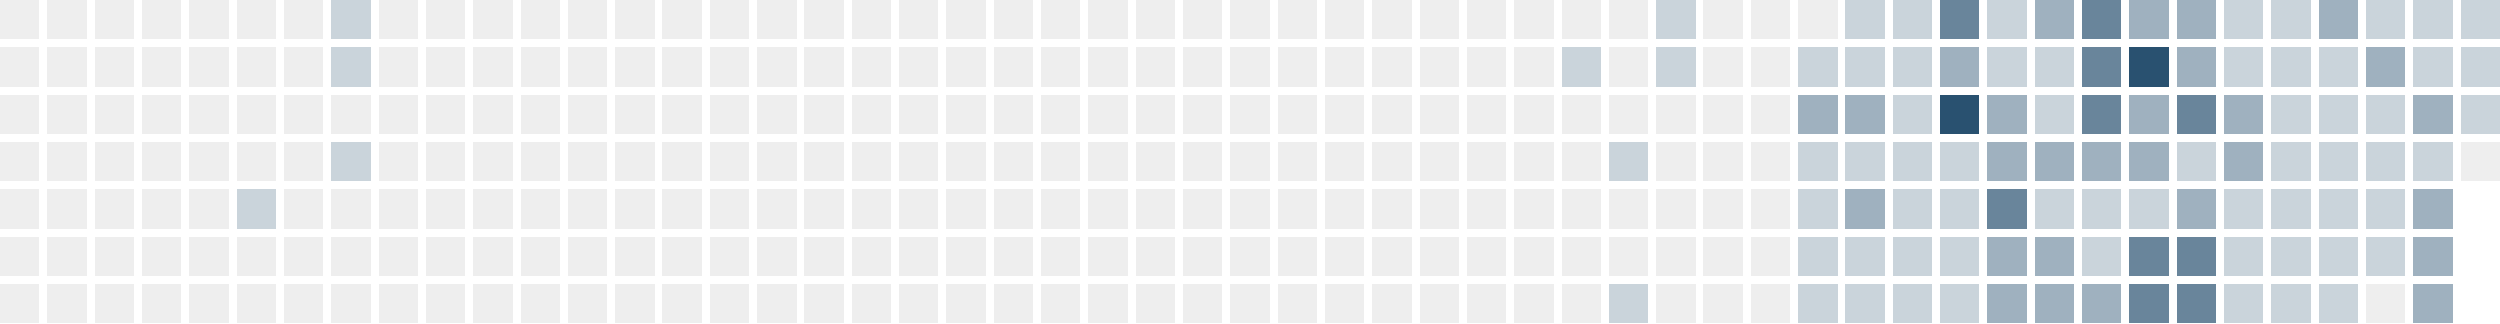
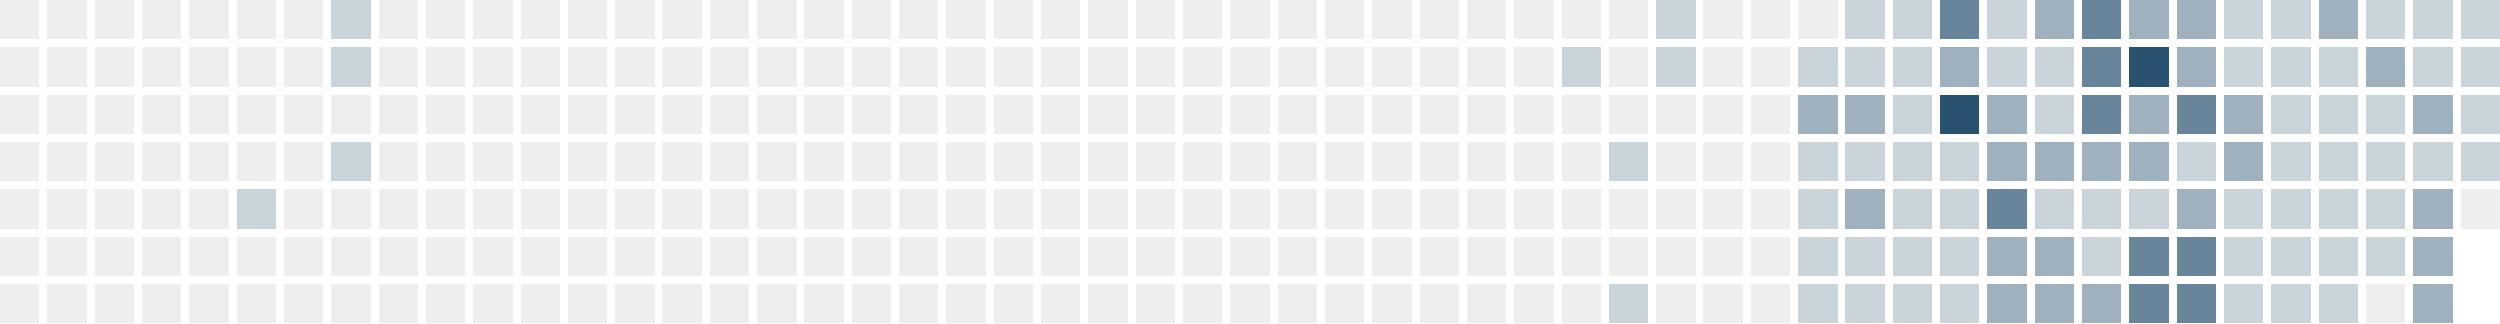
<svg xmlns="http://www.w3.org/2000/svg" version="1.1" width="634.0" height="82.0" viewBox="27.0 20.0 634.0 82.0">
  <rect style="fill:#eeeeee;shape-rendering:crispedges" data-score="0" data-date="2025-02-23" x="27" y="20" width="10" height="10" />
  <rect style="fill:#eeeeee;shape-rendering:crispedges" data-score="0" data-date="2025-03-02" x="39" y="20" width="10" height="10" />
  <rect style="fill:#eeeeee;shape-rendering:crispedges" data-score="0" data-date="2025-03-09" x="51" y="20" width="10" height="10" />
  <rect style="fill:#eeeeee;shape-rendering:crispedges" data-score="0" data-date="2025-03-16" x="63" y="20" width="10" height="10" />
  <rect style="fill:#eeeeee;shape-rendering:crispedges" data-score="0" data-date="2025-03-23" x="75" y="20" width="10" height="10" />
  <rect style="fill:#eeeeee;shape-rendering:crispedges" data-score="0" data-date="2025-03-30" x="87" y="20" width="10" height="10" />
  <rect style="fill:#eeeeee;shape-rendering:crispedges" data-score="0" data-date="2025-04-06" x="99" y="20" width="10" height="10" />
  <rect style="fill:#cad4db;shape-rendering:crispedges" data-score="1" data-date="2025-04-13" x="111" y="20" width="10" height="10" />
  <rect style="fill:#eeeeee;shape-rendering:crispedges" data-score="0" data-date="2025-04-20" x="123" y="20" width="10" height="10" />
  <rect style="fill:#eeeeee;shape-rendering:crispedges" data-score="0" data-date="2025-04-27" x="135" y="20" width="10" height="10" />
  <rect style="fill:#eeeeee;shape-rendering:crispedges" data-score="0" data-date="2025-05-04" x="147" y="20" width="10" height="10" />
  <rect style="fill:#eeeeee;shape-rendering:crispedges" data-score="0" data-date="2025-05-11" x="159" y="20" width="10" height="10" />
  <rect style="fill:#eeeeee;shape-rendering:crispedges" data-score="0" data-date="2025-05-18" x="171" y="20" width="10" height="10" />
  <rect style="fill:#eeeeee;shape-rendering:crispedges" data-score="0" data-date="2025-05-25" x="183" y="20" width="10" height="10" />
  <rect style="fill:#eeeeee;shape-rendering:crispedges" data-score="0" data-date="2025-06-01" x="195" y="20" width="10" height="10" />
  <rect style="fill:#eeeeee;shape-rendering:crispedges" data-score="0" data-date="2025-06-08" x="207" y="20" width="10" height="10" />
  <rect style="fill:#eeeeee;shape-rendering:crispedges" data-score="0" data-date="2025-06-15" x="219" y="20" width="10" height="10" />
  <rect style="fill:#eeeeee;shape-rendering:crispedges" data-score="0" data-date="2025-06-22" x="231" y="20" width="10" height="10" />
  <rect style="fill:#eeeeee;shape-rendering:crispedges" data-score="0" data-date="2025-06-29" x="243" y="20" width="10" height="10" />
  <rect style="fill:#eeeeee;shape-rendering:crispedges" data-score="0" data-date="2025-07-06" x="255" y="20" width="10" height="10" />
  <rect style="fill:#eeeeee;shape-rendering:crispedges" data-score="0" data-date="2025-07-13" x="267" y="20" width="10" height="10" />
  <rect style="fill:#eeeeee;shape-rendering:crispedges" data-score="0" data-date="2025-07-20" x="279" y="20" width="10" height="10" />
  <rect style="fill:#eeeeee;shape-rendering:crispedges" data-score="0" data-date="2025-07-27" x="291" y="20" width="10" height="10" />
  <rect style="fill:#eeeeee;shape-rendering:crispedges" data-score="0" data-date="2025-08-03" x="303" y="20" width="10" height="10" />
  <rect style="fill:#eeeeee;shape-rendering:crispedges" data-score="0" data-date="2025-08-10" x="315" y="20" width="10" height="10" />
  <rect style="fill:#eeeeee;shape-rendering:crispedges" data-score="0" data-date="2025-08-17" x="327" y="20" width="10" height="10" />
  <rect style="fill:#eeeeee;shape-rendering:crispedges" data-score="0" data-date="2025-08-24" x="339" y="20" width="10" height="10" />
  <rect style="fill:#eeeeee;shape-rendering:crispedges" data-score="0" data-date="2025-08-31" x="351" y="20" width="10" height="10" />
  <rect style="fill:#eeeeee;shape-rendering:crispedges" data-score="0" data-date="2025-09-07" x="363" y="20" width="10" height="10" />
  <rect style="fill:#eeeeee;shape-rendering:crispedges" data-score="0" data-date="2025-09-14" x="375" y="20" width="10" height="10" />
  <rect style="fill:#eeeeee;shape-rendering:crispedges" data-score="0" data-date="2025-09-21" x="387" y="20" width="10" height="10" />
  <rect style="fill:#eeeeee;shape-rendering:crispedges" data-score="0" data-date="2025-09-28" x="399" y="20" width="10" height="10" />
  <rect style="fill:#eeeeee;shape-rendering:crispedges" data-score="0" data-date="2025-10-05" x="411" y="20" width="10" height="10" />
  <rect style="fill:#eeeeee;shape-rendering:crispedges" data-score="0" data-date="2025-10-12" x="423" y="20" width="10" height="10" />
  <rect style="fill:#eeeeee;shape-rendering:crispedges" data-score="0" data-date="2025-10-19" x="435" y="20" width="10" height="10" />
  <rect style="fill:#cad4db;shape-rendering:crispedges" data-score="1" data-date="2025-10-26" x="447" y="20" width="10" height="10" />
  <rect style="fill:#eeeeee;shape-rendering:crispedges" data-score="0" data-date="2025-11-02" x="459" y="20" width="10" height="10" />
  <rect style="fill:#eeeeee;shape-rendering:crispedges" data-score="0" data-date="2025-11-09" x="471" y="20" width="10" height="10" />
  <rect style="fill:#eeeeee;shape-rendering:crispedges" data-score="0" data-date="2025-11-16" x="483" y="20" width="10" height="10" />
  <rect style="fill:#cad4db;shape-rendering:crispedges" data-score="1" data-date="2025-11-23" x="495" y="20" width="10" height="10" />
  <rect style="fill:#cad4db;shape-rendering:crispedges" data-score="1" data-date="2025-11-30" x="507" y="20" width="10" height="10" />
  <rect style="fill:#69859b;shape-rendering:crispedges" data-score="3" data-date="2025-12-07" x="519" y="20" width="10" height="10" />
  <rect style="fill:#cad4db;shape-rendering:crispedges" data-score="1" data-date="2025-12-14" x="531" y="20" width="10" height="10" />
  <rect style="fill:#9fb1bf;shape-rendering:crispedges" data-score="2" data-date="2025-12-21" x="543" y="20" width="10" height="10" />
  <rect style="fill:#69859b;shape-rendering:crispedges" data-score="3" data-date="2025-12-28" x="555" y="20" width="10" height="10" />
  <rect style="fill:#9fb1bf;shape-rendering:crispedges" data-score="2" data-date="2026-01-04" x="567" y="20" width="10" height="10" />
  <rect style="fill:#9fb1bf;shape-rendering:crispedges" data-score="2" data-date="2026-01-11" x="579" y="20" width="10" height="10" />
  <rect style="fill:#cad4db;shape-rendering:crispedges" data-score="1" data-date="2026-01-18" x="591" y="20" width="10" height="10" />
  <rect style="fill:#cad4db;shape-rendering:crispedges" data-score="1" data-date="2026-01-25" x="603" y="20" width="10" height="10" />
  <rect style="fill:#9fb1bf;shape-rendering:crispedges" data-score="2" data-date="2026-02-01" x="615" y="20" width="10" height="10" />
  <rect style="fill:#cad4db;shape-rendering:crispedges" data-score="1" data-date="2026-02-08" x="627" y="20" width="10" height="10" />
  <rect style="fill:#cad4db;shape-rendering:crispedges" data-score="1" data-date="2026-02-15" x="639" y="20" width="10" height="10" />
  <rect style="fill:#cad4db;shape-rendering:crispedges" data-score="1" data-date="2026-02-22" x="651" y="20" width="10" height="10" />
  <rect style="fill:#eeeeee;shape-rendering:crispedges" data-score="0" data-date="2025-02-24" x="27" y="32" width="10" height="10" />
  <rect style="fill:#eeeeee;shape-rendering:crispedges" data-score="0" data-date="2025-03-03" x="39" y="32" width="10" height="10" />
  <rect style="fill:#eeeeee;shape-rendering:crispedges" data-score="0" data-date="2025-03-10" x="51" y="32" width="10" height="10" />
  <rect style="fill:#eeeeee;shape-rendering:crispedges" data-score="0" data-date="2025-03-17" x="63" y="32" width="10" height="10" />
  <rect style="fill:#eeeeee;shape-rendering:crispedges" data-score="0" data-date="2025-03-24" x="75" y="32" width="10" height="10" />
  <rect style="fill:#eeeeee;shape-rendering:crispedges" data-score="0" data-date="2025-03-31" x="87" y="32" width="10" height="10" />
  <rect style="fill:#eeeeee;shape-rendering:crispedges" data-score="0" data-date="2025-04-07" x="99" y="32" width="10" height="10" />
  <rect style="fill:#cad4db;shape-rendering:crispedges" data-score="1" data-date="2025-04-14" x="111" y="32" width="10" height="10" />
  <rect style="fill:#eeeeee;shape-rendering:crispedges" data-score="0" data-date="2025-04-21" x="123" y="32" width="10" height="10" />
  <rect style="fill:#eeeeee;shape-rendering:crispedges" data-score="0" data-date="2025-04-28" x="135" y="32" width="10" height="10" />
  <rect style="fill:#eeeeee;shape-rendering:crispedges" data-score="0" data-date="2025-05-05" x="147" y="32" width="10" height="10" />
  <rect style="fill:#eeeeee;shape-rendering:crispedges" data-score="0" data-date="2025-05-12" x="159" y="32" width="10" height="10" />
  <rect style="fill:#eeeeee;shape-rendering:crispedges" data-score="0" data-date="2025-05-19" x="171" y="32" width="10" height="10" />
  <rect style="fill:#eeeeee;shape-rendering:crispedges" data-score="0" data-date="2025-05-26" x="183" y="32" width="10" height="10" />
  <rect style="fill:#eeeeee;shape-rendering:crispedges" data-score="0" data-date="2025-06-02" x="195" y="32" width="10" height="10" />
  <rect style="fill:#eeeeee;shape-rendering:crispedges" data-score="0" data-date="2025-06-09" x="207" y="32" width="10" height="10" />
  <rect style="fill:#eeeeee;shape-rendering:crispedges" data-score="0" data-date="2025-06-16" x="219" y="32" width="10" height="10" />
  <rect style="fill:#eeeeee;shape-rendering:crispedges" data-score="0" data-date="2025-06-23" x="231" y="32" width="10" height="10" />
  <rect style="fill:#eeeeee;shape-rendering:crispedges" data-score="0" data-date="2025-06-30" x="243" y="32" width="10" height="10" />
  <rect style="fill:#eeeeee;shape-rendering:crispedges" data-score="0" data-date="2025-07-07" x="255" y="32" width="10" height="10" />
  <rect style="fill:#eeeeee;shape-rendering:crispedges" data-score="0" data-date="2025-07-14" x="267" y="32" width="10" height="10" />
  <rect style="fill:#eeeeee;shape-rendering:crispedges" data-score="0" data-date="2025-07-21" x="279" y="32" width="10" height="10" />
  <rect style="fill:#eeeeee;shape-rendering:crispedges" data-score="0" data-date="2025-07-28" x="291" y="32" width="10" height="10" />
  <rect style="fill:#eeeeee;shape-rendering:crispedges" data-score="0" data-date="2025-08-04" x="303" y="32" width="10" height="10" />
  <rect style="fill:#eeeeee;shape-rendering:crispedges" data-score="0" data-date="2025-08-11" x="315" y="32" width="10" height="10" />
  <rect style="fill:#eeeeee;shape-rendering:crispedges" data-score="0" data-date="2025-08-18" x="327" y="32" width="10" height="10" />
  <rect style="fill:#eeeeee;shape-rendering:crispedges" data-score="0" data-date="2025-08-25" x="339" y="32" width="10" height="10" />
  <rect style="fill:#eeeeee;shape-rendering:crispedges" data-score="0" data-date="2025-09-01" x="351" y="32" width="10" height="10" />
  <rect style="fill:#eeeeee;shape-rendering:crispedges" data-score="0" data-date="2025-09-08" x="363" y="32" width="10" height="10" />
  <rect style="fill:#eeeeee;shape-rendering:crispedges" data-score="0" data-date="2025-09-15" x="375" y="32" width="10" height="10" />
  <rect style="fill:#eeeeee;shape-rendering:crispedges" data-score="0" data-date="2025-09-22" x="387" y="32" width="10" height="10" />
  <rect style="fill:#eeeeee;shape-rendering:crispedges" data-score="0" data-date="2025-09-29" x="399" y="32" width="10" height="10" />
  <rect style="fill:#eeeeee;shape-rendering:crispedges" data-score="0" data-date="2025-10-06" x="411" y="32" width="10" height="10" />
  <rect style="fill:#cad4db;shape-rendering:crispedges" data-score="1" data-date="2025-10-13" x="423" y="32" width="10" height="10" />
  <rect style="fill:#eeeeee;shape-rendering:crispedges" data-score="0" data-date="2025-10-20" x="435" y="32" width="10" height="10" />
  <rect style="fill:#cad4db;shape-rendering:crispedges" data-score="1" data-date="2025-10-27" x="447" y="32" width="10" height="10" />
  <rect style="fill:#eeeeee;shape-rendering:crispedges" data-score="0" data-date="2025-11-03" x="459" y="32" width="10" height="10" />
  <rect style="fill:#eeeeee;shape-rendering:crispedges" data-score="0" data-date="2025-11-10" x="471" y="32" width="10" height="10" />
  <rect style="fill:#cad4db;shape-rendering:crispedges" data-score="1" data-date="2025-11-17" x="483" y="32" width="10" height="10" />
  <rect style="fill:#cad4db;shape-rendering:crispedges" data-score="1" data-date="2025-11-24" x="495" y="32" width="10" height="10" />
  <rect style="fill:#cad4db;shape-rendering:crispedges" data-score="1" data-date="2025-12-01" x="507" y="32" width="10" height="10" />
  <rect style="fill:#9fb1bf;shape-rendering:crispedges" data-score="2" data-date="2025-12-08" x="519" y="32" width="10" height="10" />
  <rect style="fill:#cad4db;shape-rendering:crispedges" data-score="1" data-date="2025-12-15" x="531" y="32" width="10" height="10" />
  <rect style="fill:#cad4db;shape-rendering:crispedges" data-score="1" data-date="2025-12-22" x="543" y="32" width="10" height="10" />
  <rect style="fill:#69859b;shape-rendering:crispedges" data-score="3" data-date="2025-12-29" x="555" y="32" width="10" height="10" />
  <rect style="fill:#295170;shape-rendering:crispedges" data-score="4" data-date="2026-01-05" x="567" y="32" width="10" height="10" />
  <rect style="fill:#9fb1bf;shape-rendering:crispedges" data-score="2" data-date="2026-01-12" x="579" y="32" width="10" height="10" />
  <rect style="fill:#cad4db;shape-rendering:crispedges" data-score="1" data-date="2026-01-19" x="591" y="32" width="10" height="10" />
  <rect style="fill:#cad4db;shape-rendering:crispedges" data-score="1" data-date="2026-01-26" x="603" y="32" width="10" height="10" />
  <rect style="fill:#cad4db;shape-rendering:crispedges" data-score="1" data-date="2026-02-02" x="615" y="32" width="10" height="10" />
  <rect style="fill:#9fb1bf;shape-rendering:crispedges" data-score="2" data-date="2026-02-09" x="627" y="32" width="10" height="10" />
  <rect style="fill:#cad4db;shape-rendering:crispedges" data-score="1" data-date="2026-02-16" x="639" y="32" width="10" height="10" />
  <rect style="fill:#cad4db;shape-rendering:crispedges" data-score="1" data-date="2026-02-23" x="651" y="32" width="10" height="10" />
  <rect style="fill:#eeeeee;shape-rendering:crispedges" data-score="0" data-date="2025-02-25" x="27" y="44" width="10" height="10" />
  <rect style="fill:#eeeeee;shape-rendering:crispedges" data-score="0" data-date="2025-03-04" x="39" y="44" width="10" height="10" />
  <rect style="fill:#eeeeee;shape-rendering:crispedges" data-score="0" data-date="2025-03-11" x="51" y="44" width="10" height="10" />
  <rect style="fill:#eeeeee;shape-rendering:crispedges" data-score="0" data-date="2025-03-18" x="63" y="44" width="10" height="10" />
  <rect style="fill:#eeeeee;shape-rendering:crispedges" data-score="0" data-date="2025-03-25" x="75" y="44" width="10" height="10" />
  <rect style="fill:#eeeeee;shape-rendering:crispedges" data-score="0" data-date="2025-04-01" x="87" y="44" width="10" height="10" />
  <rect style="fill:#eeeeee;shape-rendering:crispedges" data-score="0" data-date="2025-04-08" x="99" y="44" width="10" height="10" />
  <rect style="fill:#eeeeee;shape-rendering:crispedges" data-score="0" data-date="2025-04-15" x="111" y="44" width="10" height="10" />
  <rect style="fill:#eeeeee;shape-rendering:crispedges" data-score="0" data-date="2025-04-22" x="123" y="44" width="10" height="10" />
  <rect style="fill:#eeeeee;shape-rendering:crispedges" data-score="0" data-date="2025-04-29" x="135" y="44" width="10" height="10" />
  <rect style="fill:#eeeeee;shape-rendering:crispedges" data-score="0" data-date="2025-05-06" x="147" y="44" width="10" height="10" />
  <rect style="fill:#eeeeee;shape-rendering:crispedges" data-score="0" data-date="2025-05-13" x="159" y="44" width="10" height="10" />
  <rect style="fill:#eeeeee;shape-rendering:crispedges" data-score="0" data-date="2025-05-20" x="171" y="44" width="10" height="10" />
  <rect style="fill:#eeeeee;shape-rendering:crispedges" data-score="0" data-date="2025-05-27" x="183" y="44" width="10" height="10" />
  <rect style="fill:#eeeeee;shape-rendering:crispedges" data-score="0" data-date="2025-06-03" x="195" y="44" width="10" height="10" />
  <rect style="fill:#eeeeee;shape-rendering:crispedges" data-score="0" data-date="2025-06-10" x="207" y="44" width="10" height="10" />
  <rect style="fill:#eeeeee;shape-rendering:crispedges" data-score="0" data-date="2025-06-17" x="219" y="44" width="10" height="10" />
  <rect style="fill:#eeeeee;shape-rendering:crispedges" data-score="0" data-date="2025-06-24" x="231" y="44" width="10" height="10" />
  <rect style="fill:#eeeeee;shape-rendering:crispedges" data-score="0" data-date="2025-07-01" x="243" y="44" width="10" height="10" />
  <rect style="fill:#eeeeee;shape-rendering:crispedges" data-score="0" data-date="2025-07-08" x="255" y="44" width="10" height="10" />
  <rect style="fill:#eeeeee;shape-rendering:crispedges" data-score="0" data-date="2025-07-15" x="267" y="44" width="10" height="10" />
  <rect style="fill:#eeeeee;shape-rendering:crispedges" data-score="0" data-date="2025-07-22" x="279" y="44" width="10" height="10" />
  <rect style="fill:#eeeeee;shape-rendering:crispedges" data-score="0" data-date="2025-07-29" x="291" y="44" width="10" height="10" />
  <rect style="fill:#eeeeee;shape-rendering:crispedges" data-score="0" data-date="2025-08-05" x="303" y="44" width="10" height="10" />
  <rect style="fill:#eeeeee;shape-rendering:crispedges" data-score="0" data-date="2025-08-12" x="315" y="44" width="10" height="10" />
  <rect style="fill:#eeeeee;shape-rendering:crispedges" data-score="0" data-date="2025-08-19" x="327" y="44" width="10" height="10" />
  <rect style="fill:#eeeeee;shape-rendering:crispedges" data-score="0" data-date="2025-08-26" x="339" y="44" width="10" height="10" />
  <rect style="fill:#eeeeee;shape-rendering:crispedges" data-score="0" data-date="2025-09-02" x="351" y="44" width="10" height="10" />
  <rect style="fill:#eeeeee;shape-rendering:crispedges" data-score="0" data-date="2025-09-09" x="363" y="44" width="10" height="10" />
  <rect style="fill:#eeeeee;shape-rendering:crispedges" data-score="0" data-date="2025-09-16" x="375" y="44" width="10" height="10" />
  <rect style="fill:#eeeeee;shape-rendering:crispedges" data-score="0" data-date="2025-09-23" x="387" y="44" width="10" height="10" />
  <rect style="fill:#eeeeee;shape-rendering:crispedges" data-score="0" data-date="2025-09-30" x="399" y="44" width="10" height="10" />
  <rect style="fill:#eeeeee;shape-rendering:crispedges" data-score="0" data-date="2025-10-07" x="411" y="44" width="10" height="10" />
  <rect style="fill:#eeeeee;shape-rendering:crispedges" data-score="0" data-date="2025-10-14" x="423" y="44" width="10" height="10" />
  <rect style="fill:#eeeeee;shape-rendering:crispedges" data-score="0" data-date="2025-10-21" x="435" y="44" width="10" height="10" />
  <rect style="fill:#eeeeee;shape-rendering:crispedges" data-score="0" data-date="2025-10-28" x="447" y="44" width="10" height="10" />
  <rect style="fill:#eeeeee;shape-rendering:crispedges" data-score="0" data-date="2025-11-04" x="459" y="44" width="10" height="10" />
  <rect style="fill:#eeeeee;shape-rendering:crispedges" data-score="0" data-date="2025-11-11" x="471" y="44" width="10" height="10" />
  <rect style="fill:#9fb1bf;shape-rendering:crispedges" data-score="2" data-date="2025-11-18" x="483" y="44" width="10" height="10" />
  <rect style="fill:#9fb1bf;shape-rendering:crispedges" data-score="2" data-date="2025-11-25" x="495" y="44" width="10" height="10" />
  <rect style="fill:#cad4db;shape-rendering:crispedges" data-score="1" data-date="2025-12-02" x="507" y="44" width="10" height="10" />
  <rect style="fill:#295170;shape-rendering:crispedges" data-score="4" data-date="2025-12-09" x="519" y="44" width="10" height="10" />
  <rect style="fill:#9fb1bf;shape-rendering:crispedges" data-score="2" data-date="2025-12-16" x="531" y="44" width="10" height="10" />
  <rect style="fill:#cad4db;shape-rendering:crispedges" data-score="1" data-date="2025-12-23" x="543" y="44" width="10" height="10" />
  <rect style="fill:#69859b;shape-rendering:crispedges" data-score="3" data-date="2025-12-30" x="555" y="44" width="10" height="10" />
  <rect style="fill:#9fb1bf;shape-rendering:crispedges" data-score="2" data-date="2026-01-06" x="567" y="44" width="10" height="10" />
  <rect style="fill:#69859b;shape-rendering:crispedges" data-score="3" data-date="2026-01-13" x="579" y="44" width="10" height="10" />
  <rect style="fill:#9fb1bf;shape-rendering:crispedges" data-score="2" data-date="2026-01-20" x="591" y="44" width="10" height="10" />
  <rect style="fill:#cad4db;shape-rendering:crispedges" data-score="1" data-date="2026-01-27" x="603" y="44" width="10" height="10" />
  <rect style="fill:#cad4db;shape-rendering:crispedges" data-score="1" data-date="2026-02-03" x="615" y="44" width="10" height="10" />
  <rect style="fill:#cad4db;shape-rendering:crispedges" data-score="1" data-date="2026-02-10" x="627" y="44" width="10" height="10" />
  <rect style="fill:#9fb1bf;shape-rendering:crispedges" data-score="2" data-date="2026-02-17" x="639" y="44" width="10" height="10" />
  <rect style="fill:#cad4db;shape-rendering:crispedges" data-score="1" data-date="2026-02-24" x="651" y="44" width="10" height="10" />
  <rect style="fill:#eeeeee;shape-rendering:crispedges" data-score="0" data-date="2025-02-26" x="27" y="56" width="10" height="10" />
  <rect style="fill:#eeeeee;shape-rendering:crispedges" data-score="0" data-date="2025-03-05" x="39" y="56" width="10" height="10" />
  <rect style="fill:#eeeeee;shape-rendering:crispedges" data-score="0" data-date="2025-03-12" x="51" y="56" width="10" height="10" />
  <rect style="fill:#eeeeee;shape-rendering:crispedges" data-score="0" data-date="2025-03-19" x="63" y="56" width="10" height="10" />
  <rect style="fill:#eeeeee;shape-rendering:crispedges" data-score="0" data-date="2025-03-26" x="75" y="56" width="10" height="10" />
  <rect style="fill:#eeeeee;shape-rendering:crispedges" data-score="0" data-date="2025-04-02" x="87" y="56" width="10" height="10" />
  <rect style="fill:#eeeeee;shape-rendering:crispedges" data-score="0" data-date="2025-04-09" x="99" y="56" width="10" height="10" />
  <rect style="fill:#cad4db;shape-rendering:crispedges" data-score="1" data-date="2025-04-16" x="111" y="56" width="10" height="10" />
  <rect style="fill:#eeeeee;shape-rendering:crispedges" data-score="0" data-date="2025-04-23" x="123" y="56" width="10" height="10" />
  <rect style="fill:#eeeeee;shape-rendering:crispedges" data-score="0" data-date="2025-04-30" x="135" y="56" width="10" height="10" />
  <rect style="fill:#eeeeee;shape-rendering:crispedges" data-score="0" data-date="2025-05-07" x="147" y="56" width="10" height="10" />
  <rect style="fill:#eeeeee;shape-rendering:crispedges" data-score="0" data-date="2025-05-14" x="159" y="56" width="10" height="10" />
  <rect style="fill:#eeeeee;shape-rendering:crispedges" data-score="0" data-date="2025-05-21" x="171" y="56" width="10" height="10" />
  <rect style="fill:#eeeeee;shape-rendering:crispedges" data-score="0" data-date="2025-05-28" x="183" y="56" width="10" height="10" />
  <rect style="fill:#eeeeee;shape-rendering:crispedges" data-score="0" data-date="2025-06-04" x="195" y="56" width="10" height="10" />
  <rect style="fill:#eeeeee;shape-rendering:crispedges" data-score="0" data-date="2025-06-11" x="207" y="56" width="10" height="10" />
  <rect style="fill:#eeeeee;shape-rendering:crispedges" data-score="0" data-date="2025-06-18" x="219" y="56" width="10" height="10" />
  <rect style="fill:#eeeeee;shape-rendering:crispedges" data-score="0" data-date="2025-06-25" x="231" y="56" width="10" height="10" />
  <rect style="fill:#eeeeee;shape-rendering:crispedges" data-score="0" data-date="2025-07-02" x="243" y="56" width="10" height="10" />
  <rect style="fill:#eeeeee;shape-rendering:crispedges" data-score="0" data-date="2025-07-09" x="255" y="56" width="10" height="10" />
  <rect style="fill:#eeeeee;shape-rendering:crispedges" data-score="0" data-date="2025-07-16" x="267" y="56" width="10" height="10" />
  <rect style="fill:#eeeeee;shape-rendering:crispedges" data-score="0" data-date="2025-07-23" x="279" y="56" width="10" height="10" />
  <rect style="fill:#eeeeee;shape-rendering:crispedges" data-score="0" data-date="2025-07-30" x="291" y="56" width="10" height="10" />
  <rect style="fill:#eeeeee;shape-rendering:crispedges" data-score="0" data-date="2025-08-06" x="303" y="56" width="10" height="10" />
  <rect style="fill:#eeeeee;shape-rendering:crispedges" data-score="0" data-date="2025-08-13" x="315" y="56" width="10" height="10" />
  <rect style="fill:#eeeeee;shape-rendering:crispedges" data-score="0" data-date="2025-08-20" x="327" y="56" width="10" height="10" />
  <rect style="fill:#eeeeee;shape-rendering:crispedges" data-score="0" data-date="2025-08-27" x="339" y="56" width="10" height="10" />
  <rect style="fill:#eeeeee;shape-rendering:crispedges" data-score="0" data-date="2025-09-03" x="351" y="56" width="10" height="10" />
  <rect style="fill:#eeeeee;shape-rendering:crispedges" data-score="0" data-date="2025-09-10" x="363" y="56" width="10" height="10" />
  <rect style="fill:#eeeeee;shape-rendering:crispedges" data-score="0" data-date="2025-09-17" x="375" y="56" width="10" height="10" />
  <rect style="fill:#eeeeee;shape-rendering:crispedges" data-score="0" data-date="2025-09-24" x="387" y="56" width="10" height="10" />
  <rect style="fill:#eeeeee;shape-rendering:crispedges" data-score="0" data-date="2025-10-01" x="399" y="56" width="10" height="10" />
  <rect style="fill:#eeeeee;shape-rendering:crispedges" data-score="0" data-date="2025-10-08" x="411" y="56" width="10" height="10" />
  <rect style="fill:#eeeeee;shape-rendering:crispedges" data-score="0" data-date="2025-10-15" x="423" y="56" width="10" height="10" />
  <rect style="fill:#cad4db;shape-rendering:crispedges" data-score="1" data-date="2025-10-22" x="435" y="56" width="10" height="10" />
  <rect style="fill:#eeeeee;shape-rendering:crispedges" data-score="0" data-date="2025-10-29" x="447" y="56" width="10" height="10" />
  <rect style="fill:#eeeeee;shape-rendering:crispedges" data-score="0" data-date="2025-11-05" x="459" y="56" width="10" height="10" />
  <rect style="fill:#eeeeee;shape-rendering:crispedges" data-score="0" data-date="2025-11-12" x="471" y="56" width="10" height="10" />
  <rect style="fill:#cad4db;shape-rendering:crispedges" data-score="1" data-date="2025-11-19" x="483" y="56" width="10" height="10" />
  <rect style="fill:#cad4db;shape-rendering:crispedges" data-score="1" data-date="2025-11-26" x="495" y="56" width="10" height="10" />
  <rect style="fill:#cad4db;shape-rendering:crispedges" data-score="1" data-date="2025-12-03" x="507" y="56" width="10" height="10" />
  <rect style="fill:#cad4db;shape-rendering:crispedges" data-score="1" data-date="2025-12-10" x="519" y="56" width="10" height="10" />
  <rect style="fill:#9fb1bf;shape-rendering:crispedges" data-score="2" data-date="2025-12-17" x="531" y="56" width="10" height="10" />
  <rect style="fill:#9fb1bf;shape-rendering:crispedges" data-score="2" data-date="2025-12-24" x="543" y="56" width="10" height="10" />
  <rect style="fill:#9fb1bf;shape-rendering:crispedges" data-score="2" data-date="2025-12-31" x="555" y="56" width="10" height="10" />
  <rect style="fill:#9fb1bf;shape-rendering:crispedges" data-score="2" data-date="2026-01-07" x="567" y="56" width="10" height="10" />
  <rect style="fill:#cad4db;shape-rendering:crispedges" data-score="1" data-date="2026-01-14" x="579" y="56" width="10" height="10" />
  <rect style="fill:#9fb1bf;shape-rendering:crispedges" data-score="2" data-date="2026-01-21" x="591" y="56" width="10" height="10" />
  <rect style="fill:#cad4db;shape-rendering:crispedges" data-score="1" data-date="2026-01-28" x="603" y="56" width="10" height="10" />
  <rect style="fill:#cad4db;shape-rendering:crispedges" data-score="1" data-date="2026-02-04" x="615" y="56" width="10" height="10" />
  <rect style="fill:#cad4db;shape-rendering:crispedges" data-score="1" data-date="2026-02-11" x="627" y="56" width="10" height="10" />
  <rect style="fill:#cad4db;shape-rendering:crispedges" data-score="1" data-date="2026-02-18" x="639" y="56" width="10" height="10" />
-   <rect style="fill:#eeeeee;shape-rendering:crispedges" data-score="0" data-date="2026-02-25" x="651" y="56" width="10" height="10" />
+   <rect style="fill:#cad4db;shape-rendering:crispedges" data-score="1" data-date="2026-02-25" x="651" y="56" width="10" height="10" />
  <rect style="fill:#eeeeee;shape-rendering:crispedges" data-score="0" data-date="2025-02-27" x="27" y="68" width="10" height="10" />
  <rect style="fill:#eeeeee;shape-rendering:crispedges" data-score="0" data-date="2025-03-06" x="39" y="68" width="10" height="10" />
  <rect style="fill:#eeeeee;shape-rendering:crispedges" data-score="0" data-date="2025-03-13" x="51" y="68" width="10" height="10" />
  <rect style="fill:#eeeeee;shape-rendering:crispedges" data-score="0" data-date="2025-03-20" x="63" y="68" width="10" height="10" />
  <rect style="fill:#eeeeee;shape-rendering:crispedges" data-score="0" data-date="2025-03-27" x="75" y="68" width="10" height="10" />
  <rect style="fill:#cad4db;shape-rendering:crispedges" data-score="1" data-date="2025-04-03" x="87" y="68" width="10" height="10" />
  <rect style="fill:#eeeeee;shape-rendering:crispedges" data-score="0" data-date="2025-04-10" x="99" y="68" width="10" height="10" />
  <rect style="fill:#eeeeee;shape-rendering:crispedges" data-score="0" data-date="2025-04-17" x="111" y="68" width="10" height="10" />
  <rect style="fill:#eeeeee;shape-rendering:crispedges" data-score="0" data-date="2025-04-24" x="123" y="68" width="10" height="10" />
  <rect style="fill:#eeeeee;shape-rendering:crispedges" data-score="0" data-date="2025-05-01" x="135" y="68" width="10" height="10" />
  <rect style="fill:#eeeeee;shape-rendering:crispedges" data-score="0" data-date="2025-05-08" x="147" y="68" width="10" height="10" />
  <rect style="fill:#eeeeee;shape-rendering:crispedges" data-score="0" data-date="2025-05-15" x="159" y="68" width="10" height="10" />
  <rect style="fill:#eeeeee;shape-rendering:crispedges" data-score="0" data-date="2025-05-22" x="171" y="68" width="10" height="10" />
  <rect style="fill:#eeeeee;shape-rendering:crispedges" data-score="0" data-date="2025-05-29" x="183" y="68" width="10" height="10" />
  <rect style="fill:#eeeeee;shape-rendering:crispedges" data-score="0" data-date="2025-06-05" x="195" y="68" width="10" height="10" />
  <rect style="fill:#eeeeee;shape-rendering:crispedges" data-score="0" data-date="2025-06-12" x="207" y="68" width="10" height="10" />
  <rect style="fill:#eeeeee;shape-rendering:crispedges" data-score="0" data-date="2025-06-19" x="219" y="68" width="10" height="10" />
  <rect style="fill:#eeeeee;shape-rendering:crispedges" data-score="0" data-date="2025-06-26" x="231" y="68" width="10" height="10" />
  <rect style="fill:#eeeeee;shape-rendering:crispedges" data-score="0" data-date="2025-07-03" x="243" y="68" width="10" height="10" />
  <rect style="fill:#eeeeee;shape-rendering:crispedges" data-score="0" data-date="2025-07-10" x="255" y="68" width="10" height="10" />
  <rect style="fill:#eeeeee;shape-rendering:crispedges" data-score="0" data-date="2025-07-17" x="267" y="68" width="10" height="10" />
  <rect style="fill:#eeeeee;shape-rendering:crispedges" data-score="0" data-date="2025-07-24" x="279" y="68" width="10" height="10" />
  <rect style="fill:#eeeeee;shape-rendering:crispedges" data-score="0" data-date="2025-07-31" x="291" y="68" width="10" height="10" />
  <rect style="fill:#eeeeee;shape-rendering:crispedges" data-score="0" data-date="2025-08-07" x="303" y="68" width="10" height="10" />
  <rect style="fill:#eeeeee;shape-rendering:crispedges" data-score="0" data-date="2025-08-14" x="315" y="68" width="10" height="10" />
  <rect style="fill:#eeeeee;shape-rendering:crispedges" data-score="0" data-date="2025-08-21" x="327" y="68" width="10" height="10" />
  <rect style="fill:#eeeeee;shape-rendering:crispedges" data-score="0" data-date="2025-08-28" x="339" y="68" width="10" height="10" />
  <rect style="fill:#eeeeee;shape-rendering:crispedges" data-score="0" data-date="2025-09-04" x="351" y="68" width="10" height="10" />
  <rect style="fill:#eeeeee;shape-rendering:crispedges" data-score="0" data-date="2025-09-11" x="363" y="68" width="10" height="10" />
  <rect style="fill:#eeeeee;shape-rendering:crispedges" data-score="0" data-date="2025-09-18" x="375" y="68" width="10" height="10" />
  <rect style="fill:#eeeeee;shape-rendering:crispedges" data-score="0" data-date="2025-09-25" x="387" y="68" width="10" height="10" />
  <rect style="fill:#eeeeee;shape-rendering:crispedges" data-score="0" data-date="2025-10-02" x="399" y="68" width="10" height="10" />
  <rect style="fill:#eeeeee;shape-rendering:crispedges" data-score="0" data-date="2025-10-09" x="411" y="68" width="10" height="10" />
  <rect style="fill:#eeeeee;shape-rendering:crispedges" data-score="0" data-date="2025-10-16" x="423" y="68" width="10" height="10" />
  <rect style="fill:#eeeeee;shape-rendering:crispedges" data-score="0" data-date="2025-10-23" x="435" y="68" width="10" height="10" />
  <rect style="fill:#eeeeee;shape-rendering:crispedges" data-score="0" data-date="2025-10-30" x="447" y="68" width="10" height="10" />
  <rect style="fill:#eeeeee;shape-rendering:crispedges" data-score="0" data-date="2025-11-06" x="459" y="68" width="10" height="10" />
  <rect style="fill:#eeeeee;shape-rendering:crispedges" data-score="0" data-date="2025-11-13" x="471" y="68" width="10" height="10" />
  <rect style="fill:#cad4db;shape-rendering:crispedges" data-score="1" data-date="2025-11-20" x="483" y="68" width="10" height="10" />
  <rect style="fill:#9fb1bf;shape-rendering:crispedges" data-score="2" data-date="2025-11-27" x="495" y="68" width="10" height="10" />
  <rect style="fill:#cad4db;shape-rendering:crispedges" data-score="1" data-date="2025-12-04" x="507" y="68" width="10" height="10" />
  <rect style="fill:#cad4db;shape-rendering:crispedges" data-score="1" data-date="2025-12-11" x="519" y="68" width="10" height="10" />
  <rect style="fill:#69859b;shape-rendering:crispedges" data-score="3" data-date="2025-12-18" x="531" y="68" width="10" height="10" />
  <rect style="fill:#cad4db;shape-rendering:crispedges" data-score="1" data-date="2025-12-25" x="543" y="68" width="10" height="10" />
  <rect style="fill:#cad4db;shape-rendering:crispedges" data-score="1" data-date="2026-01-01" x="555" y="68" width="10" height="10" />
  <rect style="fill:#cad4db;shape-rendering:crispedges" data-score="1" data-date="2026-01-08" x="567" y="68" width="10" height="10" />
  <rect style="fill:#9fb1bf;shape-rendering:crispedges" data-score="2" data-date="2026-01-15" x="579" y="68" width="10" height="10" />
  <rect style="fill:#cad4db;shape-rendering:crispedges" data-score="1" data-date="2026-01-22" x="591" y="68" width="10" height="10" />
  <rect style="fill:#cad4db;shape-rendering:crispedges" data-score="1" data-date="2026-01-29" x="603" y="68" width="10" height="10" />
  <rect style="fill:#cad4db;shape-rendering:crispedges" data-score="1" data-date="2026-02-05" x="615" y="68" width="10" height="10" />
  <rect style="fill:#cad4db;shape-rendering:crispedges" data-score="1" data-date="2026-02-12" x="627" y="68" width="10" height="10" />
  <rect style="fill:#9fb1bf;shape-rendering:crispedges" data-score="2" data-date="2026-02-19" x="639" y="68" width="10" height="10" />
+   <rect style="fill:#eeeeee;shape-rendering:crispedges" data-score="0" data-date="2026-02-26" x="651" y="68" width="10" height="10" />
  <rect style="fill:#eeeeee;shape-rendering:crispedges" data-score="0" data-date="2025-02-28" x="27" y="80" width="10" height="10" />
  <rect style="fill:#eeeeee;shape-rendering:crispedges" data-score="0" data-date="2025-03-07" x="39" y="80" width="10" height="10" />
  <rect style="fill:#eeeeee;shape-rendering:crispedges" data-score="0" data-date="2025-03-14" x="51" y="80" width="10" height="10" />
  <rect style="fill:#eeeeee;shape-rendering:crispedges" data-score="0" data-date="2025-03-21" x="63" y="80" width="10" height="10" />
  <rect style="fill:#eeeeee;shape-rendering:crispedges" data-score="0" data-date="2025-03-28" x="75" y="80" width="10" height="10" />
  <rect style="fill:#eeeeee;shape-rendering:crispedges" data-score="0" data-date="2025-04-04" x="87" y="80" width="10" height="10" />
  <rect style="fill:#eeeeee;shape-rendering:crispedges" data-score="0" data-date="2025-04-11" x="99" y="80" width="10" height="10" />
  <rect style="fill:#eeeeee;shape-rendering:crispedges" data-score="0" data-date="2025-04-18" x="111" y="80" width="10" height="10" />
  <rect style="fill:#eeeeee;shape-rendering:crispedges" data-score="0" data-date="2025-04-25" x="123" y="80" width="10" height="10" />
  <rect style="fill:#eeeeee;shape-rendering:crispedges" data-score="0" data-date="2025-05-02" x="135" y="80" width="10" height="10" />
  <rect style="fill:#eeeeee;shape-rendering:crispedges" data-score="0" data-date="2025-05-09" x="147" y="80" width="10" height="10" />
  <rect style="fill:#eeeeee;shape-rendering:crispedges" data-score="0" data-date="2025-05-16" x="159" y="80" width="10" height="10" />
  <rect style="fill:#eeeeee;shape-rendering:crispedges" data-score="0" data-date="2025-05-23" x="171" y="80" width="10" height="10" />
  <rect style="fill:#eeeeee;shape-rendering:crispedges" data-score="0" data-date="2025-05-30" x="183" y="80" width="10" height="10" />
  <rect style="fill:#eeeeee;shape-rendering:crispedges" data-score="0" data-date="2025-06-06" x="195" y="80" width="10" height="10" />
  <rect style="fill:#eeeeee;shape-rendering:crispedges" data-score="0" data-date="2025-06-13" x="207" y="80" width="10" height="10" />
  <rect style="fill:#eeeeee;shape-rendering:crispedges" data-score="0" data-date="2025-06-20" x="219" y="80" width="10" height="10" />
  <rect style="fill:#eeeeee;shape-rendering:crispedges" data-score="0" data-date="2025-06-27" x="231" y="80" width="10" height="10" />
  <rect style="fill:#eeeeee;shape-rendering:crispedges" data-score="0" data-date="2025-07-04" x="243" y="80" width="10" height="10" />
  <rect style="fill:#eeeeee;shape-rendering:crispedges" data-score="0" data-date="2025-07-11" x="255" y="80" width="10" height="10" />
  <rect style="fill:#eeeeee;shape-rendering:crispedges" data-score="0" data-date="2025-07-18" x="267" y="80" width="10" height="10" />
  <rect style="fill:#eeeeee;shape-rendering:crispedges" data-score="0" data-date="2025-07-25" x="279" y="80" width="10" height="10" />
  <rect style="fill:#eeeeee;shape-rendering:crispedges" data-score="0" data-date="2025-08-01" x="291" y="80" width="10" height="10" />
  <rect style="fill:#eeeeee;shape-rendering:crispedges" data-score="0" data-date="2025-08-08" x="303" y="80" width="10" height="10" />
  <rect style="fill:#eeeeee;shape-rendering:crispedges" data-score="0" data-date="2025-08-15" x="315" y="80" width="10" height="10" />
  <rect style="fill:#eeeeee;shape-rendering:crispedges" data-score="0" data-date="2025-08-22" x="327" y="80" width="10" height="10" />
  <rect style="fill:#eeeeee;shape-rendering:crispedges" data-score="0" data-date="2025-08-29" x="339" y="80" width="10" height="10" />
  <rect style="fill:#eeeeee;shape-rendering:crispedges" data-score="0" data-date="2025-09-05" x="351" y="80" width="10" height="10" />
  <rect style="fill:#eeeeee;shape-rendering:crispedges" data-score="0" data-date="2025-09-12" x="363" y="80" width="10" height="10" />
  <rect style="fill:#eeeeee;shape-rendering:crispedges" data-score="0" data-date="2025-09-19" x="375" y="80" width="10" height="10" />
  <rect style="fill:#eeeeee;shape-rendering:crispedges" data-score="0" data-date="2025-09-26" x="387" y="80" width="10" height="10" />
  <rect style="fill:#eeeeee;shape-rendering:crispedges" data-score="0" data-date="2025-10-03" x="399" y="80" width="10" height="10" />
  <rect style="fill:#eeeeee;shape-rendering:crispedges" data-score="0" data-date="2025-10-10" x="411" y="80" width="10" height="10" />
  <rect style="fill:#eeeeee;shape-rendering:crispedges" data-score="0" data-date="2025-10-17" x="423" y="80" width="10" height="10" />
  <rect style="fill:#eeeeee;shape-rendering:crispedges" data-score="0" data-date="2025-10-24" x="435" y="80" width="10" height="10" />
  <rect style="fill:#eeeeee;shape-rendering:crispedges" data-score="0" data-date="2025-10-31" x="447" y="80" width="10" height="10" />
  <rect style="fill:#eeeeee;shape-rendering:crispedges" data-score="0" data-date="2025-11-07" x="459" y="80" width="10" height="10" />
  <rect style="fill:#eeeeee;shape-rendering:crispedges" data-score="0" data-date="2025-11-14" x="471" y="80" width="10" height="10" />
  <rect style="fill:#cad4db;shape-rendering:crispedges" data-score="1" data-date="2025-11-21" x="483" y="80" width="10" height="10" />
  <rect style="fill:#cad4db;shape-rendering:crispedges" data-score="1" data-date="2025-11-28" x="495" y="80" width="10" height="10" />
  <rect style="fill:#cad4db;shape-rendering:crispedges" data-score="1" data-date="2025-12-05" x="507" y="80" width="10" height="10" />
  <rect style="fill:#cad4db;shape-rendering:crispedges" data-score="1" data-date="2025-12-12" x="519" y="80" width="10" height="10" />
  <rect style="fill:#9fb1bf;shape-rendering:crispedges" data-score="2" data-date="2025-12-19" x="531" y="80" width="10" height="10" />
  <rect style="fill:#9fb1bf;shape-rendering:crispedges" data-score="2" data-date="2025-12-26" x="543" y="80" width="10" height="10" />
  <rect style="fill:#cad4db;shape-rendering:crispedges" data-score="1" data-date="2026-01-02" x="555" y="80" width="10" height="10" />
  <rect style="fill:#69859b;shape-rendering:crispedges" data-score="3" data-date="2026-01-09" x="567" y="80" width="10" height="10" />
  <rect style="fill:#69859b;shape-rendering:crispedges" data-score="3" data-date="2026-01-16" x="579" y="80" width="10" height="10" />
  <rect style="fill:#cad4db;shape-rendering:crispedges" data-score="1" data-date="2026-01-23" x="591" y="80" width="10" height="10" />
  <rect style="fill:#cad4db;shape-rendering:crispedges" data-score="1" data-date="2026-01-30" x="603" y="80" width="10" height="10" />
  <rect style="fill:#cad4db;shape-rendering:crispedges" data-score="1" data-date="2026-02-06" x="615" y="80" width="10" height="10" />
  <rect style="fill:#cad4db;shape-rendering:crispedges" data-score="1" data-date="2026-02-13" x="627" y="80" width="10" height="10" />
  <rect style="fill:#9fb1bf;shape-rendering:crispedges" data-score="2" data-date="2026-02-20" x="639" y="80" width="10" height="10" />
  <rect style="fill:#eeeeee;shape-rendering:crispedges" data-score="0" data-date="2025-03-01" x="27" y="92" width="10" height="10" />
  <rect style="fill:#eeeeee;shape-rendering:crispedges" data-score="0" data-date="2025-03-08" x="39" y="92" width="10" height="10" />
  <rect style="fill:#eeeeee;shape-rendering:crispedges" data-score="0" data-date="2025-03-15" x="51" y="92" width="10" height="10" />
  <rect style="fill:#eeeeee;shape-rendering:crispedges" data-score="0" data-date="2025-03-22" x="63" y="92" width="10" height="10" />
  <rect style="fill:#eeeeee;shape-rendering:crispedges" data-score="0" data-date="2025-03-29" x="75" y="92" width="10" height="10" />
  <rect style="fill:#eeeeee;shape-rendering:crispedges" data-score="0" data-date="2025-04-05" x="87" y="92" width="10" height="10" />
  <rect style="fill:#eeeeee;shape-rendering:crispedges" data-score="0" data-date="2025-04-12" x="99" y="92" width="10" height="10" />
  <rect style="fill:#eeeeee;shape-rendering:crispedges" data-score="0" data-date="2025-04-19" x="111" y="92" width="10" height="10" />
  <rect style="fill:#eeeeee;shape-rendering:crispedges" data-score="0" data-date="2025-04-26" x="123" y="92" width="10" height="10" />
  <rect style="fill:#eeeeee;shape-rendering:crispedges" data-score="0" data-date="2025-05-03" x="135" y="92" width="10" height="10" />
  <rect style="fill:#eeeeee;shape-rendering:crispedges" data-score="0" data-date="2025-05-10" x="147" y="92" width="10" height="10" />
  <rect style="fill:#eeeeee;shape-rendering:crispedges" data-score="0" data-date="2025-05-17" x="159" y="92" width="10" height="10" />
  <rect style="fill:#eeeeee;shape-rendering:crispedges" data-score="0" data-date="2025-05-24" x="171" y="92" width="10" height="10" />
  <rect style="fill:#eeeeee;shape-rendering:crispedges" data-score="0" data-date="2025-05-31" x="183" y="92" width="10" height="10" />
  <rect style="fill:#eeeeee;shape-rendering:crispedges" data-score="0" data-date="2025-06-07" x="195" y="92" width="10" height="10" />
  <rect style="fill:#eeeeee;shape-rendering:crispedges" data-score="0" data-date="2025-06-14" x="207" y="92" width="10" height="10" />
  <rect style="fill:#eeeeee;shape-rendering:crispedges" data-score="0" data-date="2025-06-21" x="219" y="92" width="10" height="10" />
  <rect style="fill:#eeeeee;shape-rendering:crispedges" data-score="0" data-date="2025-06-28" x="231" y="92" width="10" height="10" />
  <rect style="fill:#eeeeee;shape-rendering:crispedges" data-score="0" data-date="2025-07-05" x="243" y="92" width="10" height="10" />
  <rect style="fill:#eeeeee;shape-rendering:crispedges" data-score="0" data-date="2025-07-12" x="255" y="92" width="10" height="10" />
  <rect style="fill:#eeeeee;shape-rendering:crispedges" data-score="0" data-date="2025-07-19" x="267" y="92" width="10" height="10" />
  <rect style="fill:#eeeeee;shape-rendering:crispedges" data-score="0" data-date="2025-07-26" x="279" y="92" width="10" height="10" />
  <rect style="fill:#eeeeee;shape-rendering:crispedges" data-score="0" data-date="2025-08-02" x="291" y="92" width="10" height="10" />
  <rect style="fill:#eeeeee;shape-rendering:crispedges" data-score="0" data-date="2025-08-09" x="303" y="92" width="10" height="10" />
  <rect style="fill:#eeeeee;shape-rendering:crispedges" data-score="0" data-date="2025-08-16" x="315" y="92" width="10" height="10" />
  <rect style="fill:#eeeeee;shape-rendering:crispedges" data-score="0" data-date="2025-08-23" x="327" y="92" width="10" height="10" />
  <rect style="fill:#eeeeee;shape-rendering:crispedges" data-score="0" data-date="2025-08-30" x="339" y="92" width="10" height="10" />
  <rect style="fill:#eeeeee;shape-rendering:crispedges" data-score="0" data-date="2025-09-06" x="351" y="92" width="10" height="10" />
  <rect style="fill:#eeeeee;shape-rendering:crispedges" data-score="0" data-date="2025-09-13" x="363" y="92" width="10" height="10" />
  <rect style="fill:#eeeeee;shape-rendering:crispedges" data-score="0" data-date="2025-09-20" x="375" y="92" width="10" height="10" />
  <rect style="fill:#eeeeee;shape-rendering:crispedges" data-score="0" data-date="2025-09-27" x="387" y="92" width="10" height="10" />
  <rect style="fill:#eeeeee;shape-rendering:crispedges" data-score="0" data-date="2025-10-04" x="399" y="92" width="10" height="10" />
  <rect style="fill:#eeeeee;shape-rendering:crispedges" data-score="0" data-date="2025-10-11" x="411" y="92" width="10" height="10" />
  <rect style="fill:#eeeeee;shape-rendering:crispedges" data-score="0" data-date="2025-10-18" x="423" y="92" width="10" height="10" />
  <rect style="fill:#cad4db;shape-rendering:crispedges" data-score="1" data-date="2025-10-25" x="435" y="92" width="10" height="10" />
  <rect style="fill:#eeeeee;shape-rendering:crispedges" data-score="0" data-date="2025-11-01" x="447" y="92" width="10" height="10" />
  <rect style="fill:#eeeeee;shape-rendering:crispedges" data-score="0" data-date="2025-11-08" x="459" y="92" width="10" height="10" />
  <rect style="fill:#eeeeee;shape-rendering:crispedges" data-score="0" data-date="2025-11-15" x="471" y="92" width="10" height="10" />
  <rect style="fill:#cad4db;shape-rendering:crispedges" data-score="1" data-date="2025-11-22" x="483" y="92" width="10" height="10" />
  <rect style="fill:#cad4db;shape-rendering:crispedges" data-score="1" data-date="2025-11-29" x="495" y="92" width="10" height="10" />
  <rect style="fill:#cad4db;shape-rendering:crispedges" data-score="1" data-date="2025-12-06" x="507" y="92" width="10" height="10" />
  <rect style="fill:#cad4db;shape-rendering:crispedges" data-score="1" data-date="2025-12-13" x="519" y="92" width="10" height="10" />
  <rect style="fill:#9fb1bf;shape-rendering:crispedges" data-score="2" data-date="2025-12-20" x="531" y="92" width="10" height="10" />
  <rect style="fill:#9fb1bf;shape-rendering:crispedges" data-score="2" data-date="2025-12-27" x="543" y="92" width="10" height="10" />
  <rect style="fill:#9fb1bf;shape-rendering:crispedges" data-score="2" data-date="2026-01-03" x="555" y="92" width="10" height="10" />
  <rect style="fill:#69859b;shape-rendering:crispedges" data-score="3" data-date="2026-01-10" x="567" y="92" width="10" height="10" />
  <rect style="fill:#69859b;shape-rendering:crispedges" data-score="3" data-date="2026-01-17" x="579" y="92" width="10" height="10" />
  <rect style="fill:#cad4db;shape-rendering:crispedges" data-score="1" data-date="2026-01-24" x="591" y="92" width="10" height="10" />
  <rect style="fill:#cad4db;shape-rendering:crispedges" data-score="1" data-date="2026-01-31" x="603" y="92" width="10" height="10" />
  <rect style="fill:#cad4db;shape-rendering:crispedges" data-score="1" data-date="2026-02-07" x="615" y="92" width="10" height="10" />
  <rect style="fill:#eeeeee;shape-rendering:crispedges" data-score="0" data-date="2026-02-14" x="627" y="92" width="10" height="10" />
  <rect style="fill:#9fb1bf;shape-rendering:crispedges" data-score="2" data-date="2026-02-21" x="639" y="92" width="10" height="10" />
</svg>
